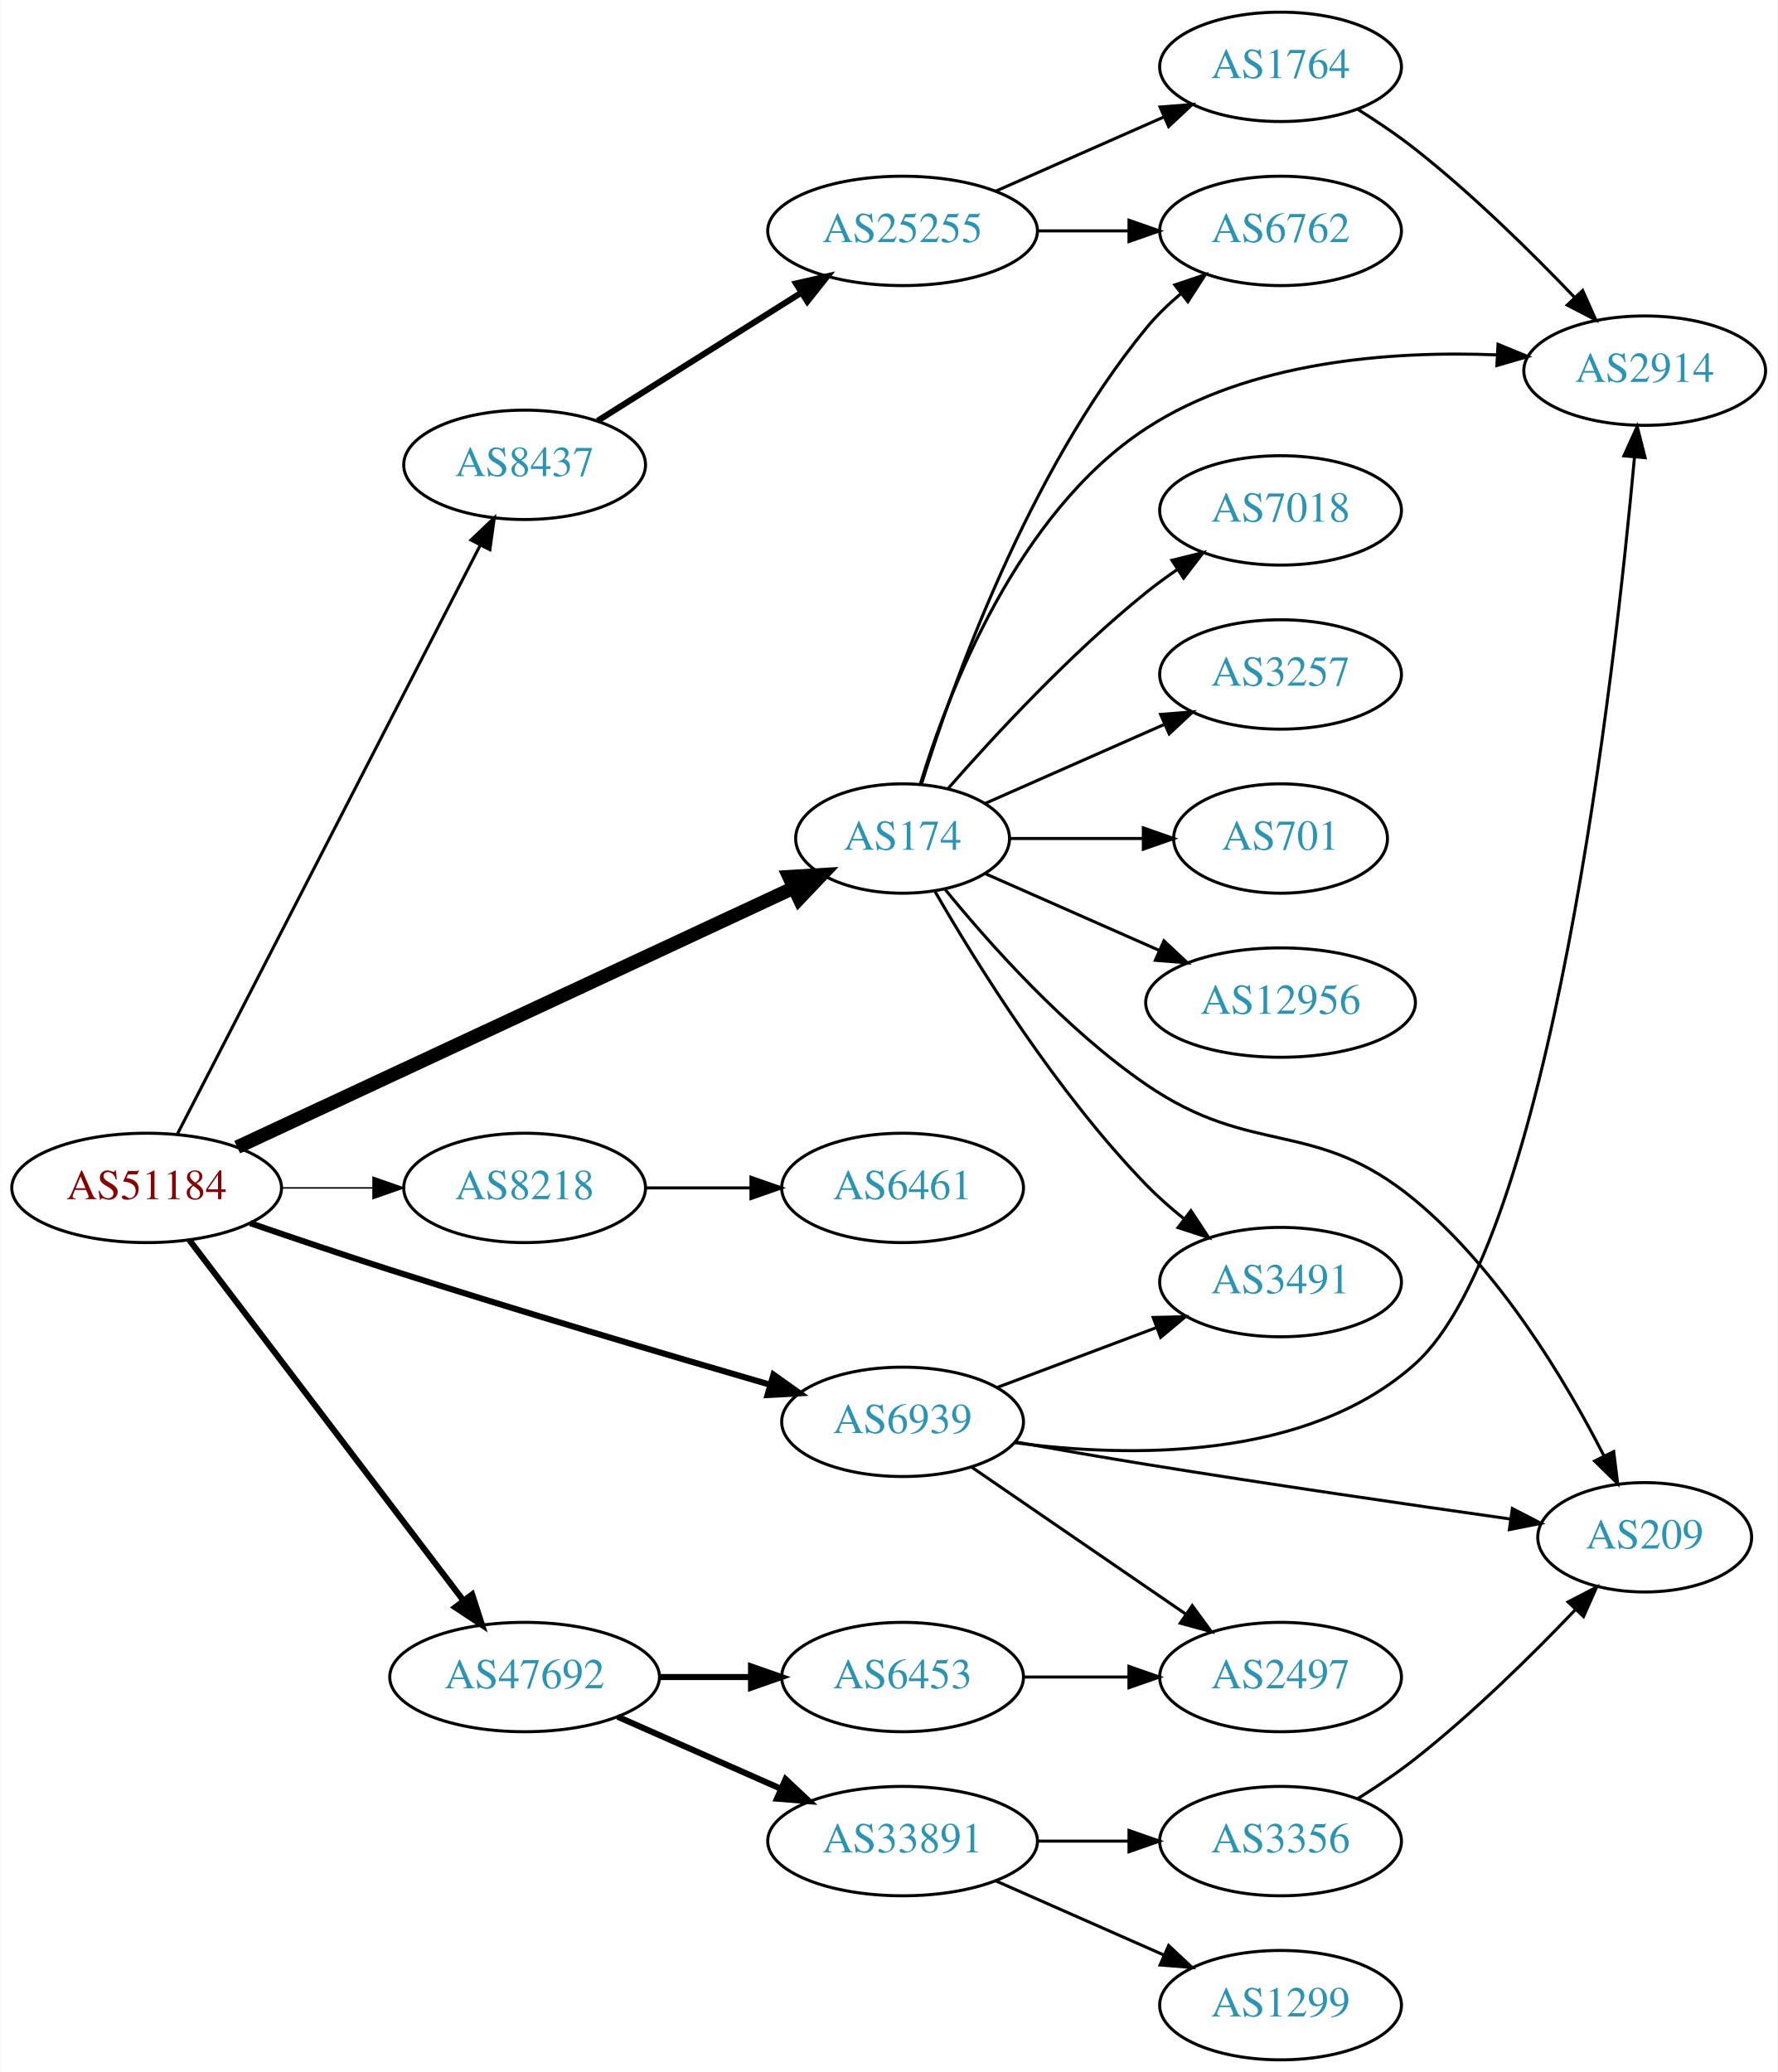
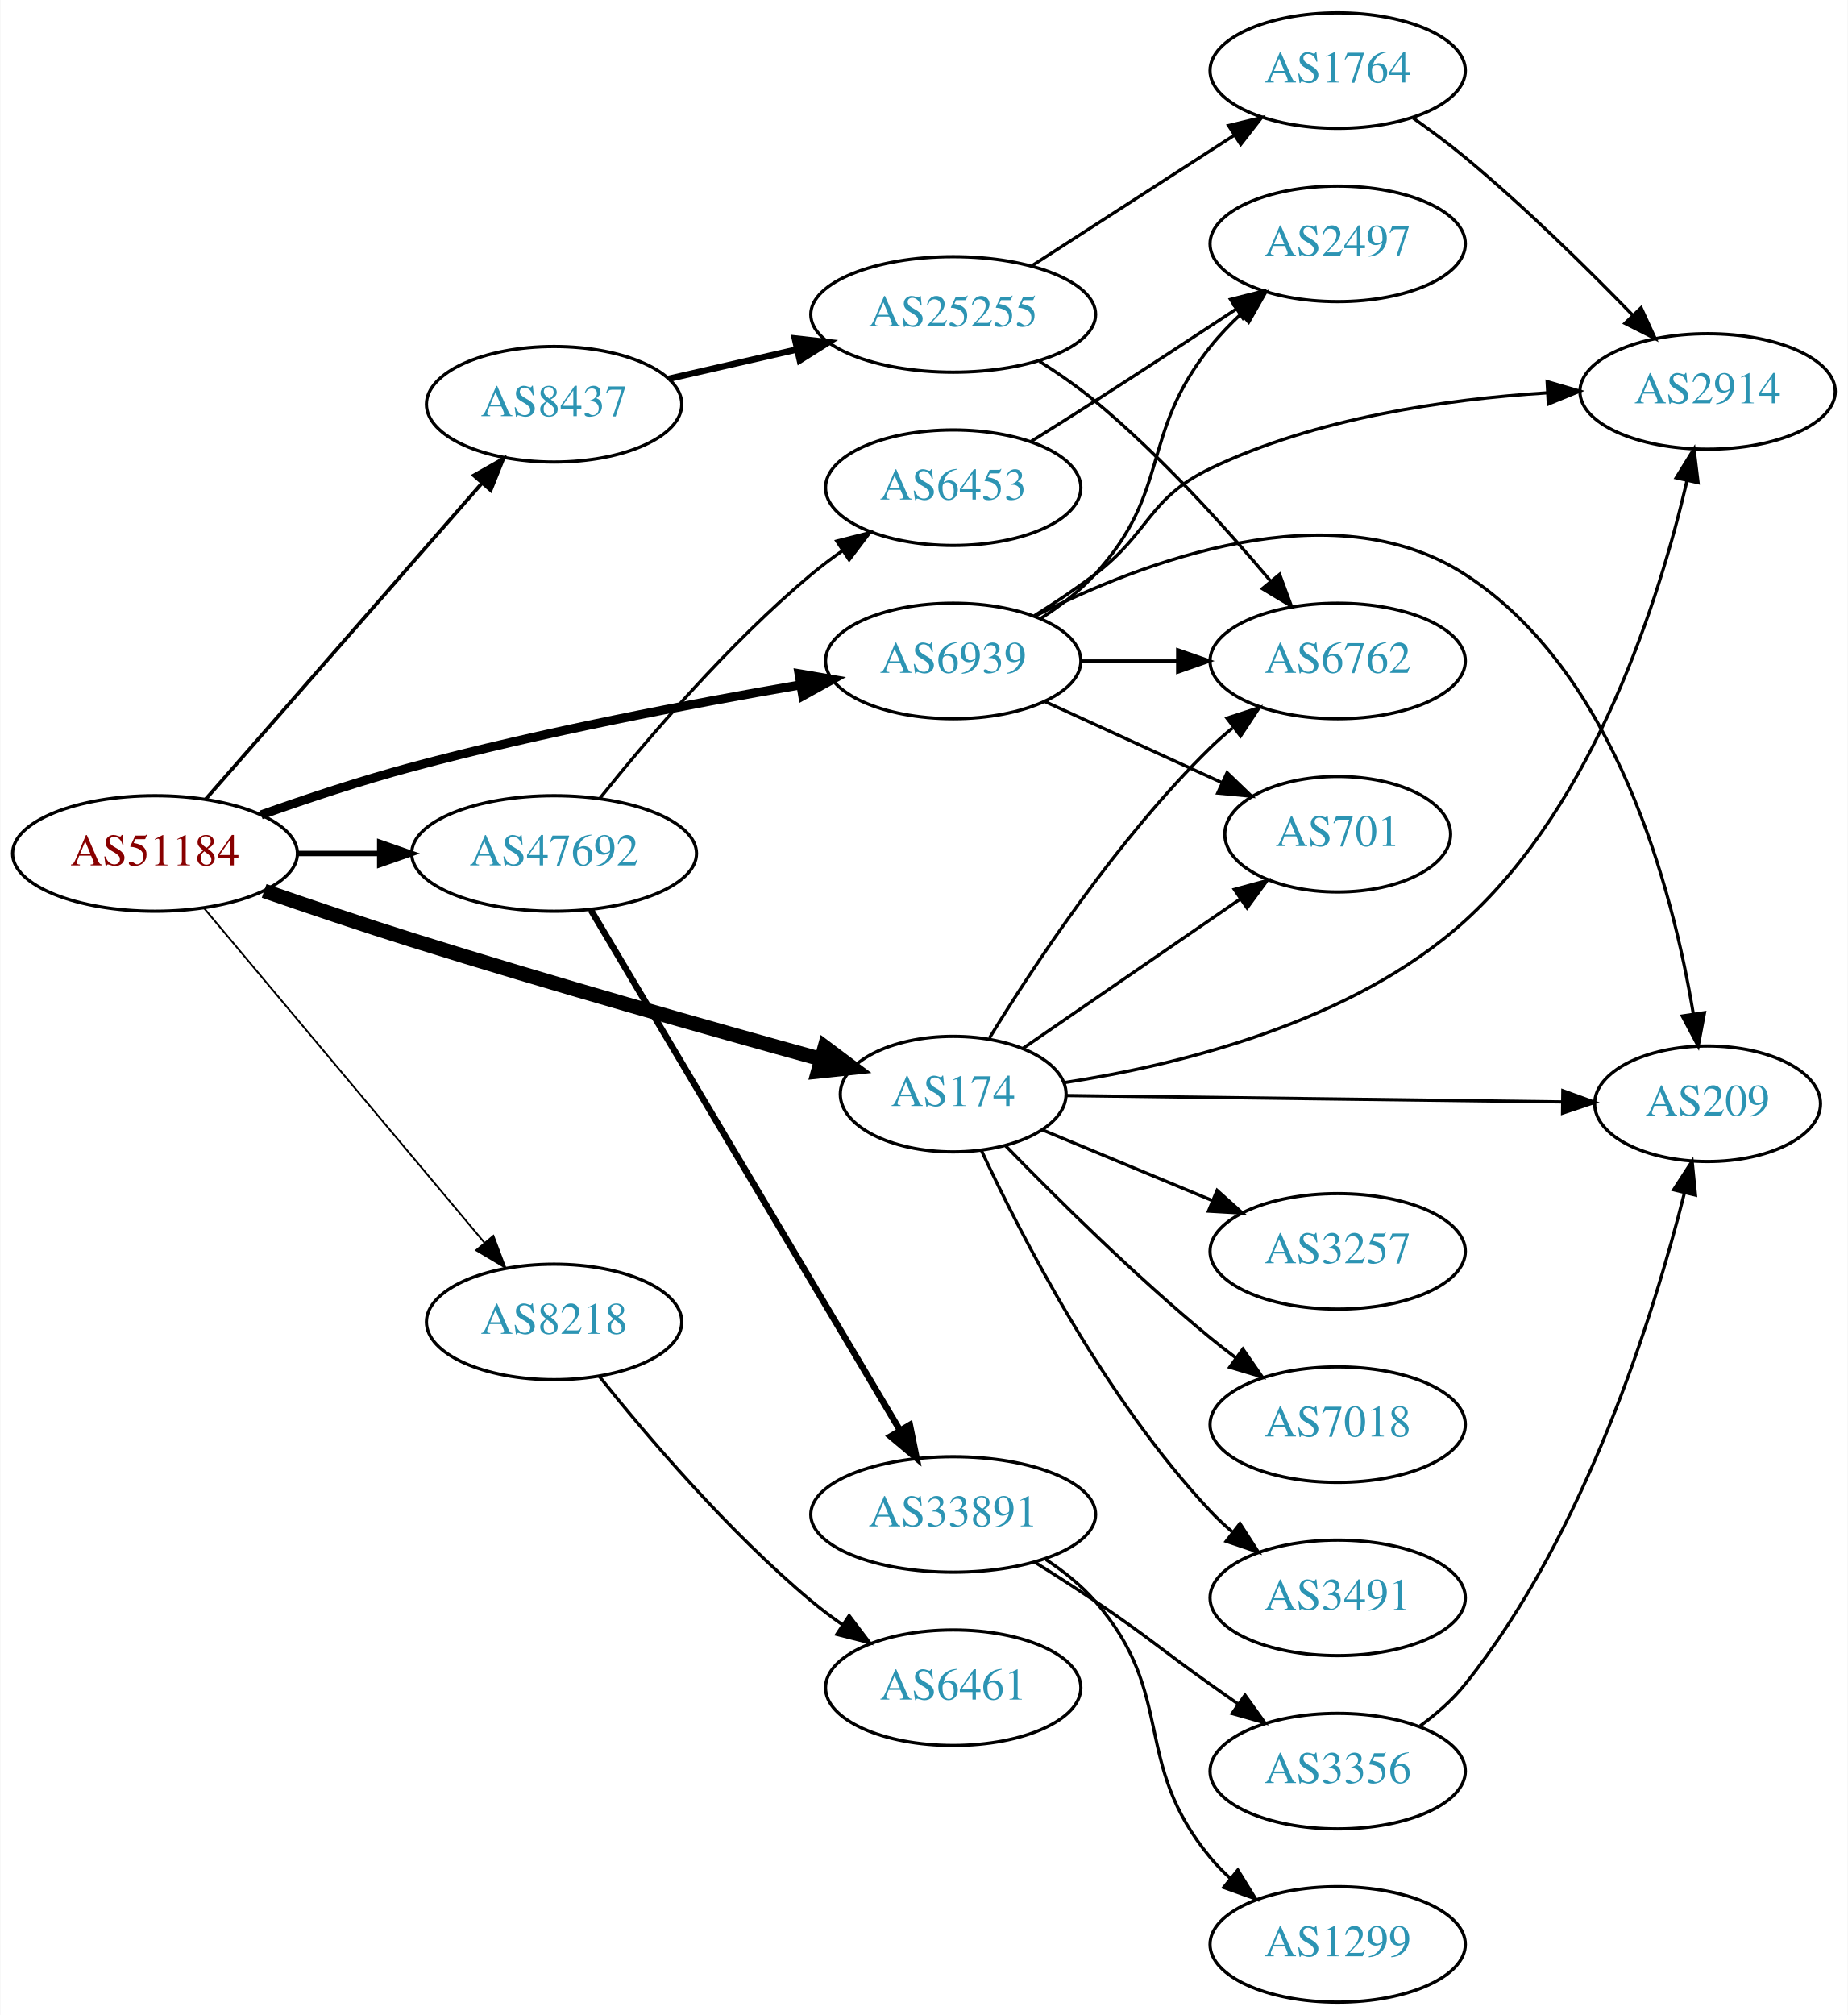
- <svg xmlns="http://www.w3.org/2000/svg" xmlns:xlink="http://www.w3.org/1999/xlink" width="585pt" height="682pt" viewBox="0.00 0.00 584.86 682.00">
-   <g id="graph0" class="graph" transform="scale(1 1) rotate(0) translate(4 678)">
-     <polygon fill="white" stroke="none" points="-4,4 -4,-678 580.862,-678 580.862,4 -4,4" />
+ <svg xmlns="http://www.w3.org/2000/svg" xmlns:xlink="http://www.w3.org/1999/xlink" width="576pt" height="628pt" viewBox="0.00 0.00 575.76 628.00">
+   <g id="graph0" class="graph" transform="scale(1 1) rotate(0) translate(4 624)">
+     <polygon fill="white" stroke="none" points="-4,4 -4,-624 571.762,-624 571.762,4 -4,4" />
    <g id="node1" class="node">
      <g id="a_node1">
        <a xlink:href="/asn/51184" xlink:title="AS51184 ~ Fonira Telekom GmbH [AT]">
-           <ellipse fill="#ffffff" stroke="black" cx="44.196" cy="-287" rx="44.393" ry="18" />
-           <text text-anchor="middle" x="44.196" y="-283.3" font-family="Times,serif" font-size="14.00" fill="#880000">AS51184</text>
+           <ellipse fill="#ffffff" stroke="black" cx="44.196" cy="-358" rx="44.393" ry="18" />
+           <text text-anchor="middle" x="44.196" y="-354.3" font-family="Times,serif" font-size="14.00" fill="#880000">AS51184</text>
        </a>
      </g>
    </g>
    <g id="node2" class="node">
      <g id="a_node2">
        <a xlink:href="/asn/174" xlink:title="AS174 ~ Cogent Communications [US]">
-           <ellipse fill="#ffffff" stroke="black" cx="292.98" cy="-402" rx="35.194" ry="18" />
-           <text text-anchor="middle" x="292.98" y="-398.3" font-family="Times,serif" font-size="14.00" fill="#2c94b3">AS174</text>
+           <ellipse fill="#ffffff" stroke="black" cx="292.98" cy="-283" rx="35.194" ry="18" />
+           <text text-anchor="middle" x="292.98" y="-279.3" font-family="Times,serif" font-size="14.00" fill="#2c94b3">AS174</text>
        </a>
      </g>
    </g>
    <g id="edge1" class="edge">
-       <path fill="none" stroke="black" stroke-width="4.5" d="M73.988,-300.417C119.523,-321.636 208.01,-362.87 257.085,-385.739" />
-       <polygon fill="black" stroke="black" stroke-width="4.5" points="255.623,-389.401 266.35,-390.056 258.949,-382.263 255.623,-389.401" />
+       <path fill="none" stroke="black" stroke-width="4.5" d="M78.214,-346.335C92.378,-341.437 109.145,-335.779 124.392,-331 167.576,-317.464 217.49,-303.364 251.538,-293.977" />
+       <polygon fill="black" stroke="black" stroke-width="4.5" points="252.971,-297.667 261.57,-291.221 250.884,-290.074 252.971,-297.667" />
    </g>
    <g id="node3" class="node">
      <g id="a_node3">
        <a xlink:href="/asn/6939" xlink:title="AS6939 ~ Hurricane Electric LLC [US]">
-           <ellipse fill="#ffffff" stroke="black" cx="292.98" cy="-210" rx="39.794" ry="18" />
-           <text text-anchor="middle" x="292.98" y="-206.3" font-family="Times,serif" font-size="14.00" fill="#2c94b3">AS6939</text>
+           <ellipse fill="#ffffff" stroke="black" cx="292.98" cy="-418" rx="39.794" ry="18" />
+           <text text-anchor="middle" x="292.98" y="-414.3" font-family="Times,serif" font-size="14.00" fill="#2c94b3">AS6939</text>
        </a>
      </g>
    </g>
    <g id="edge2" class="edge">
-       <path fill="none" stroke="black" stroke-width="2" d="M78.24,-275.416C92.409,-270.532 109.171,-264.863 124.392,-260 166.591,-246.517 215.127,-232.161 249.069,-222.307" />
-       <polygon fill="black" stroke="black" stroke-width="2" points="250.478,-225.543 259.11,-219.4 248.531,-218.819 250.478,-225.543" />
+       <path fill="none" stroke="black" stroke-width="2.812" d="M77.262,-370.026C91.552,-375.1 108.676,-380.794 124.392,-385 164.76,-395.803 211.468,-404.713 245.304,-410.539" />
+       <polygon fill="black" stroke="black" stroke-width="2.812" points="244.925,-414.025 255.37,-412.247 246.096,-407.124 244.925,-414.025" />
    </g>
    <g id="node4" class="node">
      <g id="a_node4">
        <a xlink:href="/asn/8218" xlink:title="AS8218 ~ legacy Neotelecoms [FR]">
-           <ellipse fill="#ffffff" stroke="black" cx="168.588" cy="-287" rx="39.794" ry="18" />
-           <text text-anchor="middle" x="168.588" y="-283.3" font-family="Times,serif" font-size="14.00" fill="#2c94b3">AS8218</text>
+           <ellipse fill="#ffffff" stroke="black" cx="168.588" cy="-212" rx="39.794" ry="18" />
+           <text text-anchor="middle" x="168.588" y="-208.3" font-family="Times,serif" font-size="14.00" fill="#2c94b3">AS8218</text>
        </a>
      </g>
    </g>
    <g id="edge3" class="edge">
-       <path fill="none" stroke="black" stroke-width="0.5" d="M88.692,-287C98.381,-287 108.717,-287 118.61,-287" />
-       <polygon fill="black" stroke="black" stroke-width="0.5" points="118.713,-290.5 128.713,-287 118.713,-283.5 118.713,-290.5" />
+       <path fill="none" stroke="black" stroke-width="0.562" d="M59.475,-340.966C81.032,-315.251 122.001,-266.381 146.848,-236.74" />
+       <polygon fill="black" stroke="black" stroke-width="0.562" points="149.658,-238.837 153.4,-228.925 144.293,-234.34 149.658,-238.837" />
    </g>
    <g id="node5" class="node">
      <g id="a_node5">
        <a xlink:href="/asn/8437" xlink:title="AS8437 ~ Hutchison Drei Austria GmbH [AT]">
-           <ellipse fill="#ffffff" stroke="black" cx="168.588" cy="-525" rx="39.794" ry="18" />
-           <text text-anchor="middle" x="168.588" y="-521.3" font-family="Times,serif" font-size="14.00" fill="#2c94b3">AS8437</text>
+           <ellipse fill="#ffffff" stroke="black" cx="168.588" cy="-498" rx="39.794" ry="18" />
+           <text text-anchor="middle" x="168.588" y="-494.3" font-family="Times,serif" font-size="14.00" fill="#2c94b3">AS8437</text>
        </a>
      </g>
    </g>
    <g id="edge4" class="edge">
-       <path fill="none" stroke="black" d="M54.395,-304.889C75.764,-346.441 128.844,-449.659 153.978,-498.534" />
-       <polygon fill="black" stroke="black" points="150.929,-500.258 158.615,-507.551 157.154,-497.057 150.929,-500.258" />
+       <path fill="none" stroke="black" stroke-width="1.125" d="M59.959,-374.887C81.37,-399.378 121.177,-444.912 145.918,-473.213" />
+       <polygon fill="black" stroke="black" stroke-width="1.125" points="143.556,-475.828 152.773,-481.053 148.826,-471.221 143.556,-475.828" />
    </g>
    <g id="node6" class="node">
      <g id="a_node6">
        <a xlink:href="/asn/47692" xlink:title="AS47692 ~ Nessus GmbH [AT]">
-           <ellipse fill="#ffffff" stroke="black" cx="168.588" cy="-126" rx="44.393" ry="18" />
-           <text text-anchor="middle" x="168.588" y="-122.3" font-family="Times,serif" font-size="14.00" fill="#2c94b3">AS47692</text>
+           <ellipse fill="#ffffff" stroke="black" cx="168.588" cy="-358" rx="44.393" ry="18" />
+           <text text-anchor="middle" x="168.588" y="-354.3" font-family="Times,serif" font-size="14.00" fill="#2c94b3">AS47692</text>
        </a>
      </g>
    </g>
    <g id="edge5" class="edge">
-       <path fill="none" stroke="black" stroke-width="2" d="M58.294,-269.77C79.919,-241.324 123.19,-184.404 148.312,-151.356" />
-       <polygon fill="black" stroke="black" stroke-width="2" points="151.319,-153.185 154.584,-143.106 145.746,-148.949 151.319,-153.185" />
+       <path fill="none" stroke="black" stroke-width="1.688" d="M88.692,-358C96.898,-358 105.569,-358 114.041,-358" />
+       <polygon fill="black" stroke="black" stroke-width="1.688" points="114.233,-361.5 124.233,-358 114.233,-354.5 114.233,-361.5" />
    </g>
    <g id="node7" class="node">
      <g id="a_node7">
-         <a xlink:href="/asn/2914" xlink:title="AS2914 ~ NTT America, Inc. [US]">
-           <ellipse fill="#ffffff" stroke="black" cx="537.215" cy="-556" rx="39.794" ry="18" />
-           <text text-anchor="middle" x="537.215" y="-552.3" font-family="Times,serif" font-size="14.00" fill="#2c94b3">AS2914</text>
+         <a xlink:href="/asn/701" xlink:title="AS701 ~ UUNET [US]">
+           <ellipse fill="#ffffff" stroke="black" cx="412.823" cy="-364" rx="35.194" ry="18" />
+           <text text-anchor="middle" x="412.823" y="-360.3" font-family="Times,serif" font-size="14.00" fill="#2c94b3">AS701</text>
        </a>
      </g>
    </g>
    <g id="edge6" class="edge">
-       <path fill="none" stroke="black" d="M298.865,-420.084C307.979,-449.998 330.621,-509.232 373.176,-537 407.133,-559.157 453.707,-562.554 488.384,-561.2" />
-       <polygon fill="black" stroke="black" points="488.939,-564.675 498.736,-560.642 488.563,-557.685 488.939,-564.675" />
+       <path fill="none" stroke="black" d="M314.777,-297.295C333.593,-310.228 361.499,-329.409 382.563,-343.888" />
+       <polygon fill="black" stroke="black" points="380.614,-346.796 390.838,-349.576 384.579,-341.027 380.614,-346.796" />
    </g>
    <g id="node8" class="node">
      <g id="a_node8">
-         <a xlink:href="/asn/701" xlink:title="AS701 ~ UUNET [US]">
-           <ellipse fill="#ffffff" stroke="black" cx="417.373" cy="-402" rx="35.194" ry="18" />
-           <text text-anchor="middle" x="417.373" y="-398.3" font-family="Times,serif" font-size="14.00" fill="#2c94b3">AS701</text>
+         <a xlink:href="/asn/7018" xlink:title="AS7018 ~ AT&amp;T Services, Inc. [US]">
+           <ellipse fill="#ffffff" stroke="black" cx="412.823" cy="-180" rx="39.794" ry="18" />
+           <text text-anchor="middle" x="412.823" y="-176.3" font-family="Times,serif" font-size="14.00" fill="#2c94b3">AS7018</text>
        </a>
      </g>
    </g>
    <g id="edge7" class="edge">
-       <path fill="none" stroke="black" d="M328.399,-402C341.94,-402 357.66,-402 372.034,-402" />
-       <polygon fill="black" stroke="black" points="372.212,-405.5 382.212,-402 372.212,-398.5 372.212,-405.5" />
+       <path fill="none" stroke="black" d="M309.387,-266.815C324.878,-250.886 349.756,-226.224 373.176,-207 375.707,-204.923 378.39,-202.836 381.117,-200.792" />
+       <polygon fill="black" stroke="black" points="383.275,-203.551 389.316,-194.847 379.166,-197.883 383.275,-203.551" />
    </g>
    <g id="node9" class="node">
      <g id="a_node9">
-         <a xlink:href="/asn/12956" xlink:title="AS12956 ~ TELXIUS [ES]">
-           <ellipse fill="#ffffff" stroke="black" cx="417.373" cy="-348" rx="44.393" ry="18" />
-           <text text-anchor="middle" x="417.373" y="-344.3" font-family="Times,serif" font-size="14.00" fill="#2c94b3">AS12956</text>
+         <a xlink:href="/asn/6762" xlink:title="AS6762 ~ TELECOM ITALIA SPARKLE S.p.A. [IT]">
+           <ellipse fill="#ffffff" stroke="black" cx="412.823" cy="-418" rx="39.794" ry="18" />
+           <text text-anchor="middle" x="412.823" y="-414.3" font-family="Times,serif" font-size="14.00" fill="#2c94b3">AS6762</text>
        </a>
      </g>
    </g>
    <g id="edge8" class="edge">
-       <path fill="none" stroke="black" d="M320.237,-390.416C336.941,-383.046 358.869,-373.371 377.564,-365.123" />
-       <polygon fill="black" stroke="black" points="378.985,-368.321 386.722,-361.082 376.16,-361.917 378.985,-368.321" />
+       <path fill="none" stroke="black" d="M304.246,-300.44C318.055,-322.991 344.243,-362.722 373.176,-391 375.317,-393.092 377.634,-395.137 380.034,-397.106" />
+       <polygon fill="black" stroke="black" points="378.301,-400.185 388.375,-403.464 382.544,-394.618 378.301,-400.185" />
    </g>
    <g id="node10" class="node">
      <g id="a_node10">
-         <a xlink:href="/asn/7018" xlink:title="AS7018 ~ AT&amp;T Services, Inc. [US]">
-           <ellipse fill="#ffffff" stroke="black" cx="417.373" cy="-510" rx="39.794" ry="18" />
-           <text text-anchor="middle" x="417.373" y="-506.3" font-family="Times,serif" font-size="14.00" fill="#2c94b3">AS7018</text>
+         <a xlink:href="/asn/2914" xlink:title="AS2914 ~ NTT America, Inc. [US]">
+           <ellipse fill="#ffffff" stroke="black" cx="528.116" cy="-502" rx="39.794" ry="18" />
+           <text text-anchor="middle" x="528.116" y="-498.3" font-family="Times,serif" font-size="14.00" fill="#2c94b3">AS2914</text>
        </a>
      </g>
    </g>
    <g id="edge9" class="edge">
-       <path fill="none" stroke="black" d="M307.854,-418.345C322.924,-435.559 348.202,-462.901 373.176,-483 376.432,-485.62 379.957,-488.192 383.542,-490.646" />
-       <polygon fill="black" stroke="black" points="381.629,-493.577 391.914,-496.121 385.46,-487.719 381.629,-493.577" />
+       <path fill="none" stroke="black" d="M327.643,-286.592C362.728,-291.967 417.389,-305.15 452.469,-337 493.254,-374.028 513.177,-437.658 521.691,-474.134" />
+       <polygon fill="black" stroke="black" points="518.315,-475.079 523.887,-484.09 525.15,-473.571 518.315,-475.079" />
    </g>
    <g id="node11" class="node">
      <g id="a_node11">
-         <a xlink:href="/asn/3257" xlink:title="AS3257 ~ GTT [DE]">
-           <ellipse fill="#ffffff" stroke="black" cx="417.373" cy="-456" rx="39.794" ry="18" />
-           <text text-anchor="middle" x="417.373" y="-452.3" font-family="Times,serif" font-size="14.00" fill="#2c94b3">AS3257</text>
+         <a xlink:href="/asn/3491" xlink:title="AS3491 ~ PCCW Global, Inc. [US]">
+           <ellipse fill="#ffffff" stroke="black" cx="412.823" cy="-126" rx="39.794" ry="18" />
+           <text text-anchor="middle" x="412.823" y="-122.3" font-family="Times,serif" font-size="14.00" fill="#2c94b3">AS3491</text>
        </a>
      </g>
    </g>
    <g id="edge10" class="edge">
-       <path fill="none" stroke="black" d="M320.237,-413.584C337.422,-421.167 360.135,-431.188 379.17,-439.586" />
-       <polygon fill="black" stroke="black" points="377.896,-442.849 388.458,-443.684 380.721,-436.445 377.896,-442.849" />
+       <path fill="none" stroke="black" d="M301.753,-265.481C314.111,-238.975 340.248,-188.059 373.176,-153 375.225,-150.819 377.477,-148.71 379.832,-146.697" />
+       <polygon fill="black" stroke="black" points="382.357,-149.167 388.092,-140.259 378.054,-143.646 382.357,-149.167" />
    </g>
    <g id="node12" class="node">
      <g id="a_node12">
-         <a xlink:href="/asn/3491" xlink:title="AS3491 ~ PCCW Global, Inc. [US]">
-           <ellipse fill="#ffffff" stroke="black" cx="417.373" cy="-256" rx="39.794" ry="18" />
-           <text text-anchor="middle" x="417.373" y="-252.3" font-family="Times,serif" font-size="14.00" fill="#2c94b3">AS3491</text>
+         <a xlink:href="/asn/209" xlink:title="AS209 ~ CenturyLink Communications, LLC [US]">
+           <ellipse fill="#ffffff" stroke="black" cx="528.116" cy="-280" rx="35.194" ry="18" />
+           <text text-anchor="middle" x="528.116" y="-276.3" font-family="Times,serif" font-size="14.00" fill="#2c94b3">AS209</text>
        </a>
      </g>
    </g>
    <g id="edge11" class="edge">
-       <path fill="none" stroke="black" d="M303.697,-384.479C317.287,-360.91 343.645,-318.444 373.176,-288 376.899,-284.163 381.118,-280.441 385.425,-276.974" />
-       <polygon fill="black" stroke="black" points="387.878,-279.505 393.71,-270.66 383.635,-273.938 387.878,-279.505" />
+       <path fill="none" stroke="black" d="M328.38,-282.557C369.391,-282.03 438.008,-281.147 482.916,-280.569" />
+       <polygon fill="black" stroke="black" points="483.001,-284.068 492.955,-280.44 482.91,-277.069 483.001,-284.068" />
    </g>
    <g id="node13" class="node">
      <g id="a_node13">
-         <a xlink:href="/asn/6762" xlink:title="AS6762 ~ TELECOM ITALIA SPARKLE S.p.A. [IT]">
-           <ellipse fill="#ffffff" stroke="black" cx="417.373" cy="-602" rx="39.794" ry="18" />
-           <text text-anchor="middle" x="417.373" y="-598.3" font-family="Times,serif" font-size="14.00" fill="#2c94b3">AS6762</text>
+         <a xlink:href="/asn/3257" xlink:title="AS3257 ~ GTT [DE]">
+           <ellipse fill="#ffffff" stroke="black" cx="412.823" cy="-234" rx="39.794" ry="18" />
+           <text text-anchor="middle" x="412.823" y="-230.3" font-family="Times,serif" font-size="14.00" fill="#2c94b3">AS3257</text>
        </a>
      </g>
    </g>
    <g id="edge12" class="edge">
-       <path fill="none" stroke="black" d="M299.151,-419.782C309.26,-452.299 334.123,-522.378 373.176,-570 376.494,-574.046 380.431,-577.854 384.555,-581.335" />
-       <polygon fill="black" stroke="black" points="382.566,-584.222 392.607,-587.602 386.865,-578.698 382.566,-584.222" />
+       <path fill="none" stroke="black" d="M320.721,-271.881C336.42,-265.353 356.516,-256.997 373.838,-249.795" />
+       <polygon fill="black" stroke="black" points="375.24,-253.002 383.13,-245.931 372.552,-246.539 375.24,-253.002" />
+     </g>
+     <g id="edge13" class="edge">
+       <path fill="none" stroke="black" d="M321.609,-405.339C338.025,-397.817 359.007,-388.202 376.604,-380.139" />
+       <polygon fill="black" stroke="black" points="378.348,-383.189 385.981,-375.842 375.432,-376.826 378.348,-383.189" />
+     </g>
+     <g id="edge14" class="edge">
+       <path fill="none" stroke="black" d="M332.893,-418C342.446,-418 352.796,-418 362.759,-418" />
+       <polygon fill="black" stroke="black" points="362.951,-421.5 372.951,-418 362.951,-414.5 362.951,-421.5" />
+     </g>
+     <g id="edge15" class="edge">
+       <path fill="none" stroke="black" d="M318.269,-432.096C324.581,-436.049 331.264,-440.502 337.176,-445 354.452,-458.141 353.616,-468.592 373.176,-478 405.917,-493.747 446.678,-499.577 478.031,-501.561" />
+       <polygon fill="black" stroke="black" points="478.109,-505.07 488.277,-502.095 478.473,-498.079 478.109,-505.07" />
+     </g>
+     <g id="edge17" class="edge">
+       <path fill="none" stroke="black" d="M318.364,-431.921C351.421,-448.754 411.073,-471.708 452.469,-445 499.56,-414.618 517.263,-346.556 523.673,-308.012" />
+       <polygon fill="black" stroke="black" points="527.155,-308.391 525.196,-297.979 520.235,-307.34 527.155,-308.391" />
    </g>
    <g id="node14" class="node">
      <g id="a_node14">
-         <a xlink:href="/asn/209" xlink:title="AS209 ~ CenturyLink Communications, LLC [US]">
-           <ellipse fill="#ffffff" stroke="black" cx="537.215" cy="-172" rx="35.194" ry="18" />
-           <text text-anchor="middle" x="537.215" y="-168.3" font-family="Times,serif" font-size="14.00" fill="#2c94b3">AS209</text>
-         </a>
-       </g>
-     </g>
-     <g id="edge13" class="edge">
-       <path fill="none" stroke="black" d="M307.009,-385.206C321.558,-367.358 346.58,-339.248 373.176,-321 408.437,-296.808 428.654,-310.298 461.569,-283 489.5,-259.834 511.145,-223.594 523.771,-198.87" />
-       <polygon fill="black" stroke="black" points="527.015,-200.206 528.316,-189.691 520.742,-197.1 527.015,-200.206" />
+         <a xlink:href="/asn/2497" xlink:title="AS2497 ~ Internet Initiative Japan Inc. [JP]">
+           <ellipse fill="#ffffff" stroke="black" cx="412.823" cy="-548" rx="39.794" ry="18" />
+           <text text-anchor="middle" x="412.823" y="-544.3" font-family="Times,serif" font-size="14.00" fill="#2c94b3">AS2497</text>
+         </a>
+       </g>
    </g>
    <g id="edge16" class="edge">
-       <path fill="none" stroke="black" d="M329.831,-203.15C367.419,-198.187 425.881,-197.087 461.569,-229 506.159,-268.875 527.256,-455.363 533.849,-527.453" />
-       <polygon fill="black" stroke="black" points="530.381,-527.964 534.751,-537.615 537.353,-527.345 530.381,-527.964" />
-     </g>
-     <g id="edge15" class="edge">
-       <path fill="none" stroke="black" d="M324.235,-221.371C339.975,-227.287 359.422,-234.596 376.387,-240.972" />
-       <polygon fill="black" stroke="black" points="375.45,-244.359 386.042,-244.601 377.913,-237.806 375.45,-244.359" />
-     </g>
-     <g id="edge17" class="edge">
-       <path fill="none" stroke="black" d="M330.215,-203.368C343.69,-200.962 359.118,-198.277 373.176,-196 413.697,-189.438 460.008,-182.693 492.892,-178.031" />
-       <polygon fill="black" stroke="black" points="493.66,-181.457 503.072,-176.593 492.681,-174.526 493.66,-181.457" />
+       <path fill="none" stroke="black" d="M320.388,-431.334C326.393,-435.184 332.402,-439.779 337.176,-445 361.051,-471.11 351.089,-488.362 373.176,-516 376.006,-519.541 379.282,-522.964 382.706,-526.171" />
+       <polygon fill="black" stroke="black" points="380.483,-528.877 390.322,-532.81 385.083,-523.601 380.483,-528.877" />
    </g>
    <g id="node15" class="node">
      <g id="a_node15">
-         <a xlink:href="/asn/2497" xlink:title="AS2497 ~ Internet Initiative Japan Inc. [JP]">
-           <ellipse fill="#ffffff" stroke="black" cx="417.373" cy="-126" rx="39.794" ry="18" />
-           <text text-anchor="middle" x="417.373" y="-122.3" font-family="Times,serif" font-size="14.00" fill="#2c94b3">AS2497</text>
-         </a>
-       </g>
-     </g>
-     <g id="edge14" class="edge">
-       <path fill="none" stroke="black" d="M315.58,-195.176C335.209,-181.704 364.363,-161.695 386.274,-146.657" />
-       <polygon fill="black" stroke="black" points="388.313,-149.503 394.577,-140.959 384.352,-143.731 388.313,-149.503" />
+         <a xlink:href="/asn/6461" xlink:title="AS6461 ~ Zayo Bandwidth [US]">
+           <ellipse fill="#ffffff" stroke="black" cx="292.98" cy="-98" rx="39.794" ry="18" />
+           <text text-anchor="middle" x="292.98" y="-94.3" font-family="Times,serif" font-size="14.00" fill="#2c94b3">AS6461</text>
+         </a>
+       </g>
+     </g>
+     <g id="edge18" class="edge">
+       <path fill="none" stroke="black" d="M182.687,-195.022C197.49,-176.494 222.91,-146.594 248.784,-125 251.829,-122.459 255.133,-119.979 258.511,-117.618" />
+       <polygon fill="black" stroke="black" points="260.553,-120.464 266.957,-112.024 256.687,-114.628 260.553,-120.464" />
    </g>
    <g id="node16" class="node">
      <g id="a_node16">
-         <a xlink:href="/asn/6461" xlink:title="AS6461 ~ Zayo Bandwidth [US]">
-           <ellipse fill="#ffffff" stroke="black" cx="292.98" cy="-287" rx="39.794" ry="18" />
-           <text text-anchor="middle" x="292.98" y="-283.3" font-family="Times,serif" font-size="14.00" fill="#2c94b3">AS6461</text>
-         </a>
-       </g>
-     </g>
-     <g id="edge18" class="edge">
-       <path fill="none" stroke="black" d="M208.314,-287C219.252,-287 231.303,-287 242.769,-287" />
-       <polygon fill="black" stroke="black" points="243.087,-290.5 253.087,-287 243.087,-283.5 243.087,-290.5" />
-     </g>
-     <g id="node17" class="node">
-       <g id="a_node17">
        <a xlink:href="/asn/25255" xlink:title="AS25255 ~ ==&gt; TELE2 AUSTRIA &lt;== [AT]">
-           <ellipse fill="#ffffff" stroke="black" cx="292.98" cy="-602" rx="44.393" ry="18" />
-           <text text-anchor="middle" x="292.98" y="-598.3" font-family="Times,serif" font-size="14.00" fill="#2c94b3">AS25255</text>
+           <ellipse fill="#ffffff" stroke="black" cx="292.98" cy="-526" rx="44.393" ry="18" />
+           <text text-anchor="middle" x="292.98" y="-522.3" font-family="Times,serif" font-size="14.00" fill="#2c94b3">AS25255</text>
        </a>
      </g>
    </g>
    <g id="edge19" class="edge">
-       <path fill="none" stroke="black" stroke-width="2" d="M192.609,-539.483C211.513,-551.376 238.51,-568.36 259.594,-581.625" />
-       <polygon fill="black" stroke="black" stroke-width="2" points="257.9,-584.694 268.228,-587.057 261.627,-578.769 257.9,-584.694" />
+       <path fill="none" stroke="black" stroke-width="2" d="M204.334,-505.949C216.723,-508.783 230.904,-512.027 244.197,-515.069" />
+       <polygon fill="black" stroke="black" stroke-width="2" points="243.616,-518.526 254.145,-517.344 245.178,-511.702 243.616,-518.526" />
+     </g>
+     <g id="node18" class="node">
+       <g id="a_node18">
+         <a xlink:href="/asn/33891" xlink:title="AS33891 ~ CORE-BACKBONE GMBH GLOBAL NETWORK [DE]">
+           <ellipse fill="#ffffff" stroke="black" cx="292.98" cy="-152" rx="44.393" ry="18" />
+           <text text-anchor="middle" x="292.98" y="-148.3" font-family="Times,serif" font-size="14.00" fill="#2c94b3">AS33891</text>
+         </a>
+       </g>
+     </g>
+     <g id="edge23" class="edge">
+       <path fill="none" stroke="black" stroke-width="2" d="M180.023,-340.437C201.566,-304.178 251.059,-220.875 276.403,-178.218" />
+       <polygon fill="black" stroke="black" stroke-width="2" points="279.473,-179.904 281.572,-169.519 273.455,-176.328 279.473,-179.904" />
    </g>
    <g id="node19" class="node">
      <g id="a_node19">
        <a xlink:href="/asn/6453" xlink:title="AS6453 ~ TATA COMMUNICATIONS (AMERICA) INC [US]">
-           <ellipse fill="#ffffff" stroke="black" cx="292.98" cy="-126" rx="39.794" ry="18" />
-           <text text-anchor="middle" x="292.98" y="-122.3" font-family="Times,serif" font-size="14.00" fill="#2c94b3">AS6453</text>
-         </a>
-       </g>
-     </g>
-     <g id="edge23" class="edge">
-       <path fill="none" stroke="black" stroke-width="2" d="M213.084,-126C222.773,-126 233.11,-126 243.002,-126" />
-       <polygon fill="black" stroke="black" stroke-width="2" points="243.105,-129.5 253.105,-126 243.105,-122.5 243.105,-129.5" />
+           <ellipse fill="#ffffff" stroke="black" cx="292.98" cy="-472" rx="39.794" ry="18" />
+           <text text-anchor="middle" x="292.98" y="-468.3" font-family="Times,serif" font-size="14.00" fill="#2c94b3">AS6453</text>
+         </a>
+       </g>
+     </g>
+     <g id="edge24" class="edge">
+       <path fill="none" stroke="black" d="M182.957,-375.316C197.798,-393.868 223.067,-423.537 248.784,-445 251.829,-447.541 255.133,-450.021 258.511,-452.382" />
+       <polygon fill="black" stroke="black" points="256.687,-455.372 266.957,-457.976 260.553,-449.536 256.687,-455.372" />
+     </g>
+     <g id="edge21" class="edge">
+       <path fill="none" stroke="black" d="M319.889,-511.379C325.783,-507.631 331.867,-503.404 337.176,-499 357.542,-482.109 377.698,-459.815 391.923,-442.893" />
+       <polygon fill="black" stroke="black" points="394.723,-444.999 398.404,-435.065 389.331,-440.535 394.723,-444.999" />
+     </g>
+     <g id="node17" class="node">
+       <g id="a_node17">
+         <a xlink:href="/asn/1764" xlink:title="AS1764 ~ NEXTLAYER-AS [AT]">
+           <ellipse fill="#ffffff" stroke="black" cx="412.823" cy="-602" rx="39.794" ry="18" />
+           <text text-anchor="middle" x="412.823" y="-598.3" font-family="Times,serif" font-size="14.00" fill="#2c94b3">AS1764</text>
+         </a>
+       </g>
+     </g>
+     <g id="edge20" class="edge">
+       <path fill="none" stroke="black" d="M317.544,-541.197C335.601,-552.842 360.687,-569.021 380.443,-581.762" />
+       <polygon fill="black" stroke="black" points="378.8,-584.867 389.101,-587.346 382.594,-578.984 378.8,-584.867" />
+     </g>
+     <g id="edge22" class="edge">
+       <path fill="none" stroke="black" d="M436.357,-587.187C441.763,-583.382 447.428,-579.178 452.469,-575 471.01,-559.635 490.409,-540.559 504.783,-525.761" />
+       <polygon fill="black" stroke="black" points="507.401,-528.088 511.811,-518.455 502.356,-523.236 507.401,-528.088" />
    </g>
    <g id="node20" class="node">
      <g id="a_node20">
-         <a xlink:href="/asn/33891" xlink:title="AS33891 ~ CORE-BACKBONE GMBH GLOBAL NETWORK [DE]">
-           <ellipse fill="#ffffff" stroke="black" cx="292.98" cy="-72" rx="44.393" ry="18" />
-           <text text-anchor="middle" x="292.98" y="-68.3" font-family="Times,serif" font-size="14.00" fill="#2c94b3">AS33891</text>
-         </a>
-       </g>
-     </g>
-     <g id="edge24" class="edge">
-       <path fill="none" stroke="black" stroke-width="2" d="M199.216,-112.928C215.333,-105.817 235.473,-96.931 252.865,-89.258" />
-       <polygon fill="black" stroke="black" stroke-width="2" points="254.465,-92.377 262.201,-85.139 251.639,-85.973 254.465,-92.377" />
-     </g>
-     <g id="edge21" class="edge">
-       <path fill="none" stroke="black" d="M337.476,-602C347.165,-602 357.502,-602 367.394,-602" />
-       <polygon fill="black" stroke="black" points="367.497,-605.5 377.497,-602 367.497,-598.5 367.497,-605.5" />
-     </g>
-     <g id="node18" class="node">
-       <g id="a_node18">
-         <a xlink:href="/asn/1764" xlink:title="AS1764 ~ NEXTLAYER-AS [AT]">
-           <ellipse fill="#ffffff" stroke="black" cx="417.373" cy="-656" rx="39.794" ry="18" />
-           <text text-anchor="middle" x="417.373" y="-652.3" font-family="Times,serif" font-size="14.00" fill="#2c94b3">AS1764</text>
-         </a>
-       </g>
-     </g>
-     <g id="edge20" class="edge">
-       <path fill="none" stroke="black" d="M323.608,-615.072C340.203,-622.393 361.062,-631.597 378.795,-639.421" />
-       <polygon fill="black" stroke="black" points="377.717,-642.77 388.279,-643.605 380.543,-636.366 377.717,-642.77" />
-     </g>
-     <g id="edge22" class="edge">
-       <path fill="none" stroke="black" d="M442.761,-642.033C449.071,-638.078 455.729,-633.592 461.569,-629 480.496,-614.114 499.88,-595.02 514.151,-580.094" />
-       <polygon fill="black" stroke="black" points="516.799,-582.387 521.118,-572.712 511.708,-577.582 516.799,-582.387" />
+         <a xlink:href="/asn/1299" xlink:title="AS1299 ~ Telia Carrier [EU]">
+           <ellipse fill="#ffffff" stroke="black" cx="412.823" cy="-18" rx="39.794" ry="18" />
+           <text text-anchor="middle" x="412.823" y="-14.3" font-family="Times,serif" font-size="14.00" fill="#2c94b3">AS1299</text>
+         </a>
+       </g>
    </g>
    <g id="edge25" class="edge">
-       <path fill="none" stroke="black" d="M332.706,-126C343.644,-126 355.695,-126 367.161,-126" />
-       <polygon fill="black" stroke="black" points="367.479,-129.5 377.479,-126 367.479,-122.5 367.479,-129.5" />
+       <path fill="none" stroke="black" d="M321.91,-137.941C327.449,-134.267 332.873,-129.931 337.176,-125 362.812,-95.623 348.3,-75.023 373.176,-45 375.037,-42.755 377.128,-40.612 379.349,-38.586" />
+       <polygon fill="black" stroke="black" points="381.697,-41.188 387.259,-32.17 377.287,-35.751 381.697,-41.188" />
    </g>
    <g id="node21" class="node">
      <g id="a_node21">
        <a xlink:href="/asn/3356" xlink:title="AS3356 ~ Level 3 Parent, LLC [US]">
-           <ellipse fill="#ffffff" stroke="black" cx="417.373" cy="-72" rx="39.794" ry="18" />
-           <text text-anchor="middle" x="417.373" y="-68.3" font-family="Times,serif" font-size="14.00" fill="#2c94b3">AS3356</text>
+           <ellipse fill="#ffffff" stroke="black" cx="412.823" cy="-72" rx="39.794" ry="18" />
+           <text text-anchor="middle" x="412.823" y="-68.3" font-family="Times,serif" font-size="14.00" fill="#2c94b3">AS3356</text>
        </a>
      </g>
    </g>
    <g id="edge26" class="edge">
-       <path fill="none" stroke="black" d="M337.476,-72C347.165,-72 357.502,-72 367.394,-72" />
-       <polygon fill="black" stroke="black" points="367.497,-75.5 377.497,-72 367.497,-68.5 367.497,-75.5" />
-     </g>
-     <g id="node22" class="node">
-       <g id="a_node22">
-         <a xlink:href="/asn/1299" xlink:title="AS1299 ~ Telia Carrier [EU]">
-           <ellipse fill="#ffffff" stroke="black" cx="417.373" cy="-18" rx="39.794" ry="18" />
-           <text text-anchor="middle" x="417.373" y="-14.3" font-family="Times,serif" font-size="14.00" fill="#2c94b3">AS1299</text>
-         </a>
-       </g>
+       <path fill="none" stroke="black" d="M318.38,-137.145C324.564,-133.272 331.159,-129.047 337.176,-125 353.554,-113.986 357.086,-110.43 373.176,-99 375.998,-96.996 378.941,-94.917 381.89,-92.843" />
+       <polygon fill="black" stroke="black" points="383.936,-95.684 390.115,-87.077 379.917,-89.952 383.936,-95.684" />
    </g>
    <g id="edge27" class="edge">
-       <path fill="none" stroke="black" d="M323.608,-58.928C340.203,-51.606 361.062,-42.403 378.795,-34.579" />
-       <polygon fill="black" stroke="black" points="380.543,-37.634 388.279,-30.395 377.717,-31.23 380.543,-37.634" />
+       <path fill="none" stroke="black" d="M317.355,-486.478C323.796,-490.504 330.772,-494.897 337.176,-499 351.739,-508.329 367.785,-518.833 381.257,-527.716" />
+       <polygon fill="black" stroke="black" points="379.423,-530.699 389.696,-533.291 383.281,-524.858 379.423,-530.699" />
    </g>
    <g id="edge28" class="edge">
-       <path fill="none" stroke="black" d="M442.761,-85.968C449.071,-89.922 455.729,-94.408 461.569,-99 480.617,-113.981 500.129,-133.225 514.425,-148.193" />
-       <polygon fill="black" stroke="black" points="511.988,-150.711 521.395,-155.585 517.081,-145.908 511.988,-150.711" />
+       <path fill="none" stroke="black" d="M438.501,-86.078C443.59,-89.797 448.577,-94.148 452.469,-99 490.089,-145.896 511.358,-214.391 520.912,-252.253" />
+       <polygon fill="black" stroke="black" points="517.537,-253.186 523.3,-262.077 524.339,-251.533 517.537,-253.186" />
    </g>
  </g>
</svg>
